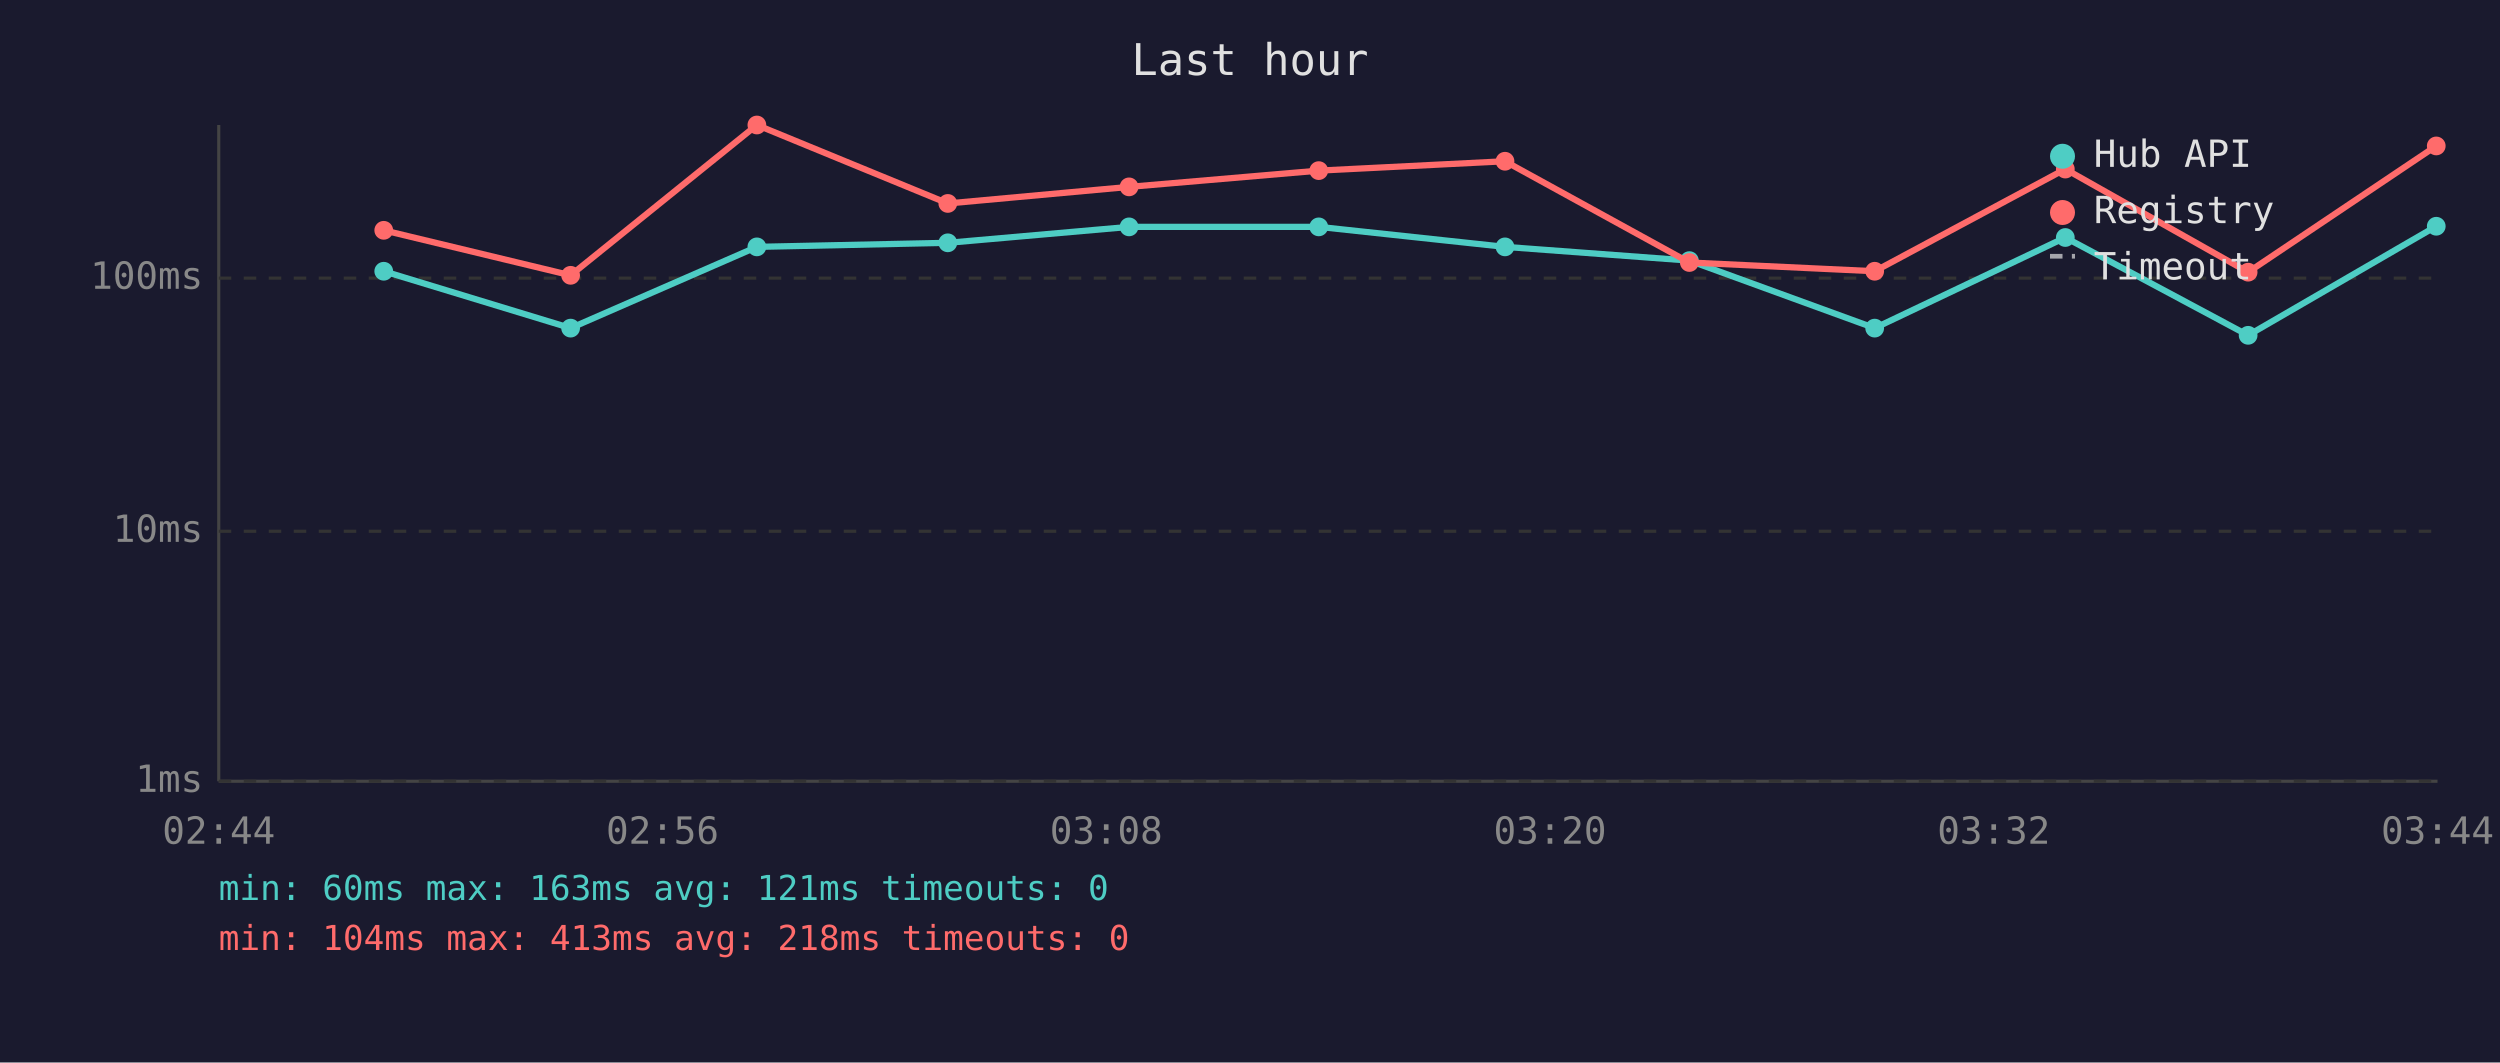
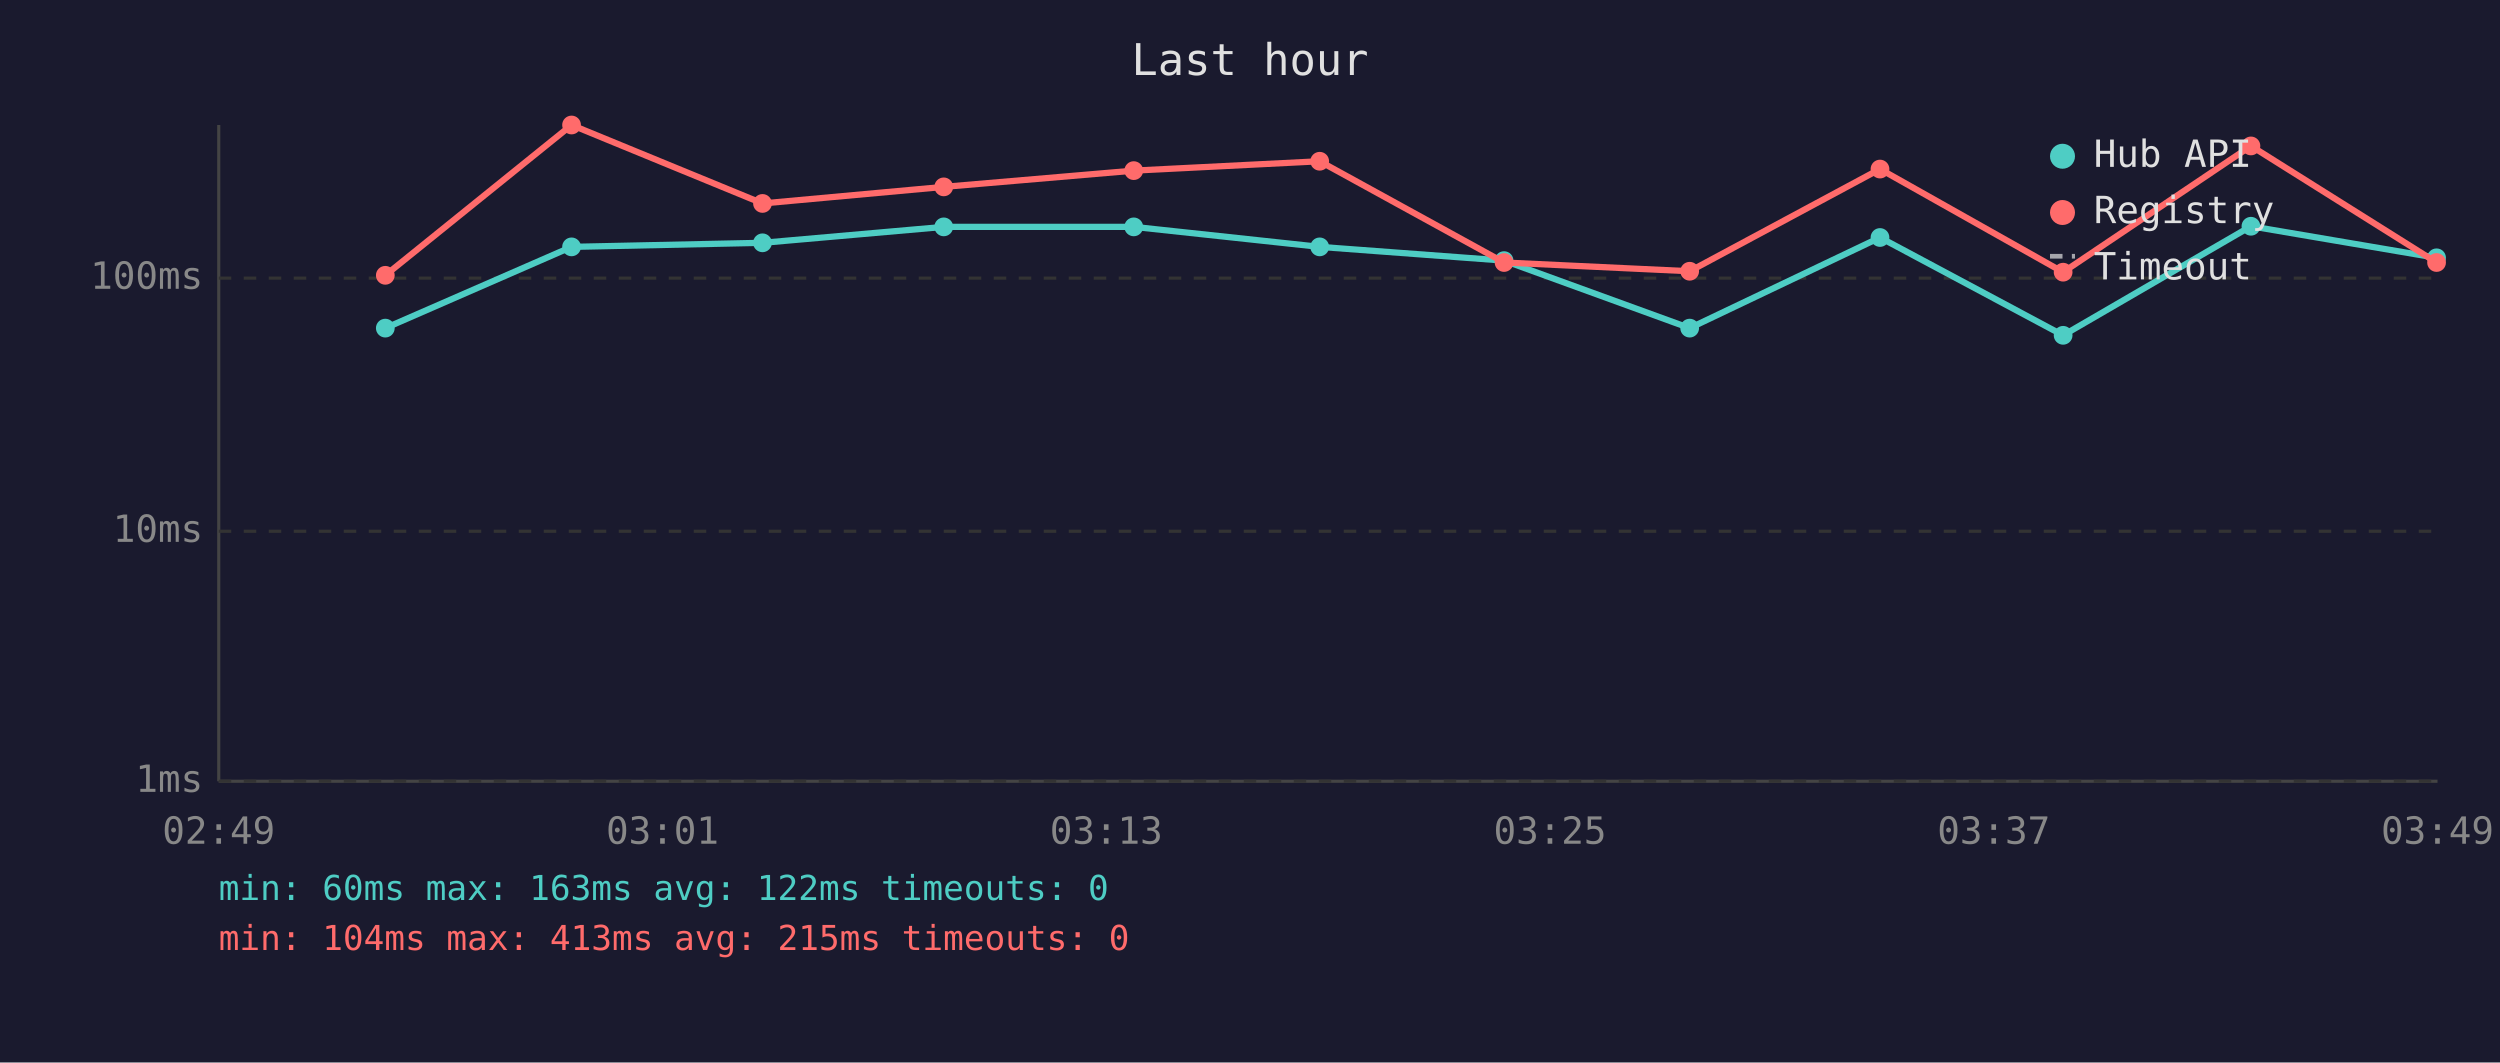
<svg xmlns="http://www.w3.org/2000/svg" viewBox="0 0 800 340" font-family="monospace" font-size="12">
  <rect width="800" height="340" fill="#1a1a2e" />
  <text x="400" y="24" fill="#e0e0e0" font-size="14" text-anchor="middle">Last hour</text>
  <line x1="70" y1="40" x2="70" y2="250" stroke="#444" stroke-width="1" />
  <line x1="70" y1="250" x2="780" y2="250" stroke="#444" stroke-width="1" />
  <line x1="70" y1="250" x2="780" y2="250" stroke="#333" stroke-width="1" stroke-dasharray="4" />
  <text x="65" y="250" fill="#888" text-anchor="end" dominant-baseline="middle">1ms</text>
  <line x1="70" y1="170" x2="780" y2="170" stroke="#333" stroke-width="1" stroke-dasharray="4" />
  <text x="65" y="170" fill="#888" text-anchor="end" dominant-baseline="middle">10ms</text>
  <line x1="70" y1="89" x2="780" y2="89" stroke="#333" stroke-width="1" stroke-dasharray="4" />
  <text x="65" y="89" fill="#888" text-anchor="end" dominant-baseline="middle">100ms</text>
-   <text x="70" y="270" fill="#888" text-anchor="middle">02:44</text>
-   <text x="212" y="270" fill="#888" text-anchor="middle">02:56</text>
-   <text x="354" y="270" fill="#888" text-anchor="middle">03:08</text>
-   <text x="496" y="270" fill="#888" text-anchor="middle">03:20</text>
-   <text x="638" y="270" fill="#888" text-anchor="middle">03:32</text>
-   <text x="780" y="270" fill="#888" text-anchor="middle">03:44</text>
-   <polyline points="122.8,86.8 182.6,105.0 242.2,79.0 303.3,77.7 361.3,72.6 422.0,72.6 481.6,79.0 540.6,83.4 599.9,105.0 660.9,76.0 719.4,107.3 779.6,72.4" fill="none" stroke="#4ecdc4" stroke-width="2" opacity="1" />
-   <circle cx="122.8" cy="86.8" r="3" fill="#4ecdc4" />
-   <circle cx="182.6" cy="105.0" r="3" fill="#4ecdc4" />
-   <circle cx="242.2" cy="79.0" r="3" fill="#4ecdc4" />
-   <circle cx="303.3" cy="77.7" r="3" fill="#4ecdc4" />
-   <circle cx="361.3" cy="72.6" r="3" fill="#4ecdc4" />
-   <circle cx="422.0" cy="72.6" r="3" fill="#4ecdc4" />
-   <circle cx="481.6" cy="79.0" r="3" fill="#4ecdc4" />
-   <circle cx="540.6" cy="83.4" r="3" fill="#4ecdc4" />
-   <circle cx="599.9" cy="105.0" r="3" fill="#4ecdc4" />
-   <circle cx="660.9" cy="76.0" r="3" fill="#4ecdc4" />
-   <circle cx="719.4" cy="107.3" r="3" fill="#4ecdc4" />
-   <circle cx="779.6" cy="72.4" r="3" fill="#4ecdc4" />
-   <polyline points="122.8,73.7 182.6,88.1 242.2,40.0 303.3,65.1 361.3,59.8 422.0,54.6 481.6,51.6 540.6,84.0 599.9,86.8 660.9,54.1 719.4,87.1 779.6,46.7" fill="none" stroke="#ff6b6b" stroke-width="2" opacity="1" />
-   <circle cx="122.8" cy="73.7" r="3" fill="#ff6b6b" />
-   <circle cx="182.6" cy="88.1" r="3" fill="#ff6b6b" />
-   <circle cx="242.2" cy="40.0" r="3" fill="#ff6b6b" />
-   <circle cx="303.3" cy="65.1" r="3" fill="#ff6b6b" />
-   <circle cx="361.3" cy="59.8" r="3" fill="#ff6b6b" />
-   <circle cx="422.0" cy="54.6" r="3" fill="#ff6b6b" />
-   <circle cx="481.6" cy="51.6" r="3" fill="#ff6b6b" />
-   <circle cx="540.6" cy="84.0" r="3" fill="#ff6b6b" />
-   <circle cx="599.9" cy="86.8" r="3" fill="#ff6b6b" />
-   <circle cx="660.9" cy="54.1" r="3" fill="#ff6b6b" />
-   <circle cx="719.4" cy="87.1" r="3" fill="#ff6b6b" />
-   <circle cx="779.6" cy="46.7" r="3" fill="#ff6b6b" />
+   <text x="70" y="270" fill="#888" text-anchor="middle">02:49</text>
+   <text x="212" y="270" fill="#888" text-anchor="middle">03:01</text>
+   <text x="354" y="270" fill="#888" text-anchor="middle">03:13</text>
+   <text x="496" y="270" fill="#888" text-anchor="middle">03:25</text>
+   <text x="638" y="270" fill="#888" text-anchor="middle">03:37</text>
+   <text x="780" y="270" fill="#888" text-anchor="middle">03:49</text>
+   <polyline points="123.3,105.0 182.9,79.0 244.0,77.7 302.0,72.6 362.8,72.6 422.3,79.0 481.3,83.4 540.7,105.0 601.6,76.0 660.2,107.3 720.3,72.4 779.7,82.5" fill="none" stroke="#4ecdc4" stroke-width="2" opacity="1" />
+   <circle cx="123.3" cy="105.0" r="3" fill="#4ecdc4" />
+   <circle cx="182.9" cy="79.0" r="3" fill="#4ecdc4" />
+   <circle cx="244.0" cy="77.7" r="3" fill="#4ecdc4" />
+   <circle cx="302.0" cy="72.6" r="3" fill="#4ecdc4" />
+   <circle cx="362.8" cy="72.6" r="3" fill="#4ecdc4" />
+   <circle cx="422.3" cy="79.0" r="3" fill="#4ecdc4" />
+   <circle cx="481.3" cy="83.4" r="3" fill="#4ecdc4" />
+   <circle cx="540.7" cy="105.0" r="3" fill="#4ecdc4" />
+   <circle cx="601.6" cy="76.0" r="3" fill="#4ecdc4" />
+   <circle cx="660.2" cy="107.3" r="3" fill="#4ecdc4" />
+   <circle cx="720.3" cy="72.4" r="3" fill="#4ecdc4" />
+   <circle cx="779.7" cy="82.5" r="3" fill="#4ecdc4" />
+   <polyline points="123.3,88.1 182.9,40.0 244.0,65.1 302.0,59.8 362.8,54.6 422.3,51.6 481.3,84.0 540.7,86.8 601.6,54.1 660.2,87.1 720.3,46.7 779.7,84.0" fill="none" stroke="#ff6b6b" stroke-width="2" opacity="1" />
+   <circle cx="123.3" cy="88.1" r="3" fill="#ff6b6b" />
+   <circle cx="182.9" cy="40.0" r="3" fill="#ff6b6b" />
+   <circle cx="244.0" cy="65.1" r="3" fill="#ff6b6b" />
+   <circle cx="302.0" cy="59.8" r="3" fill="#ff6b6b" />
+   <circle cx="362.8" cy="54.6" r="3" fill="#ff6b6b" />
+   <circle cx="422.3" cy="51.6" r="3" fill="#ff6b6b" />
+   <circle cx="481.3" cy="84.0" r="3" fill="#ff6b6b" />
+   <circle cx="540.7" cy="86.8" r="3" fill="#ff6b6b" />
+   <circle cx="601.6" cy="54.1" r="3" fill="#ff6b6b" />
+   <circle cx="660.2" cy="87.1" r="3" fill="#ff6b6b" />
+   <circle cx="720.3" cy="46.7" r="3" fill="#ff6b6b" />
+   <circle cx="779.7" cy="84.0" r="3" fill="#ff6b6b" />
  <circle cx="660" cy="50" r="4" fill="#4ecdc4" />
  <text x="670" y="50" fill="#e0e0e0" dominant-baseline="middle">Hub API</text>
  <circle cx="660" cy="68" r="4" fill="#ff6b6b" />
  <text x="670" y="68" fill="#e0e0e0" dominant-baseline="middle">Registry</text>
  <line x1="656" y1="82" x2="664" y2="82" stroke="#e0e0e0" stroke-width="1.5" stroke-dasharray="4,3" opacity="0.7" />
  <text x="670" y="86" fill="#e0e0e0" dominant-baseline="middle">Timeout</text>
-   <text x="70" y="288" fill="#4ecdc4" font-size="11">min: 60ms  max: 163ms  avg: 121ms  timeouts: 0</text>
-   <text x="70" y="304" fill="#ff6b6b" font-size="11">min: 104ms  max: 413ms  avg: 218ms  timeouts: 0</text>
+   <text x="70" y="288" fill="#4ecdc4" font-size="11">min: 60ms  max: 163ms  avg: 122ms  timeouts: 0</text>
+   <text x="70" y="304" fill="#ff6b6b" font-size="11">min: 104ms  max: 413ms  avg: 215ms  timeouts: 0</text>
</svg>
